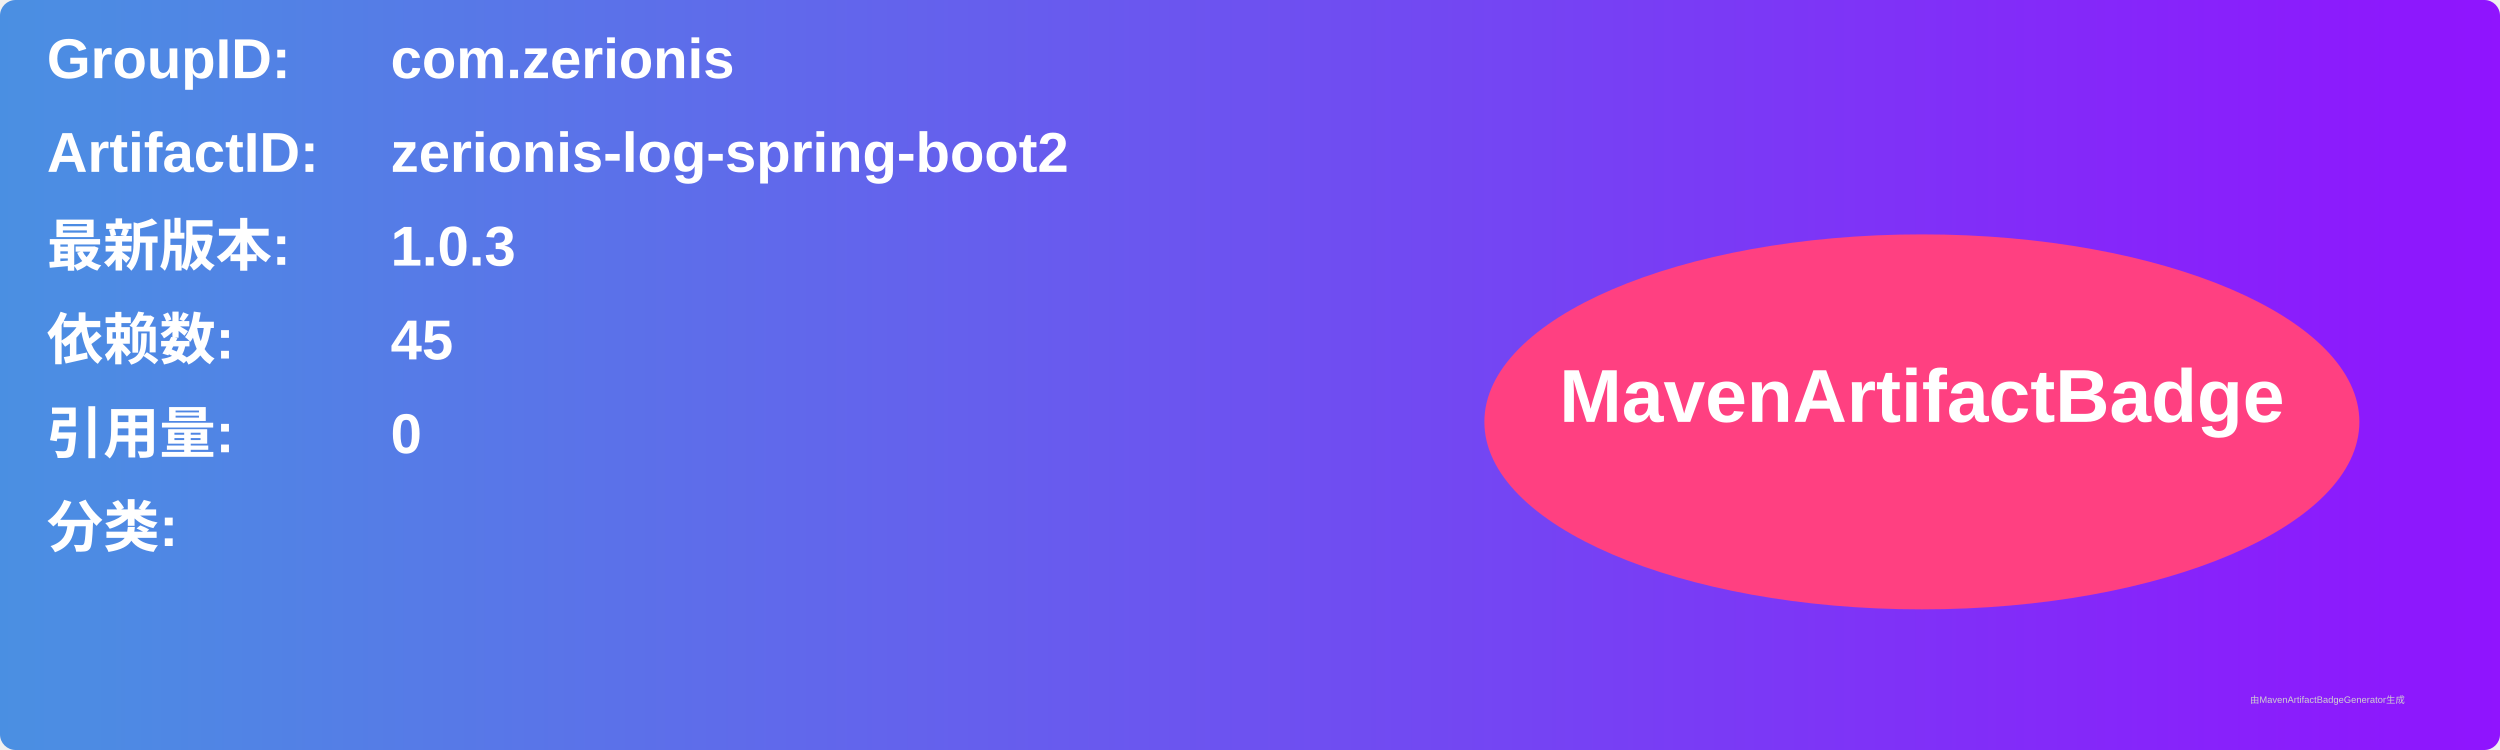
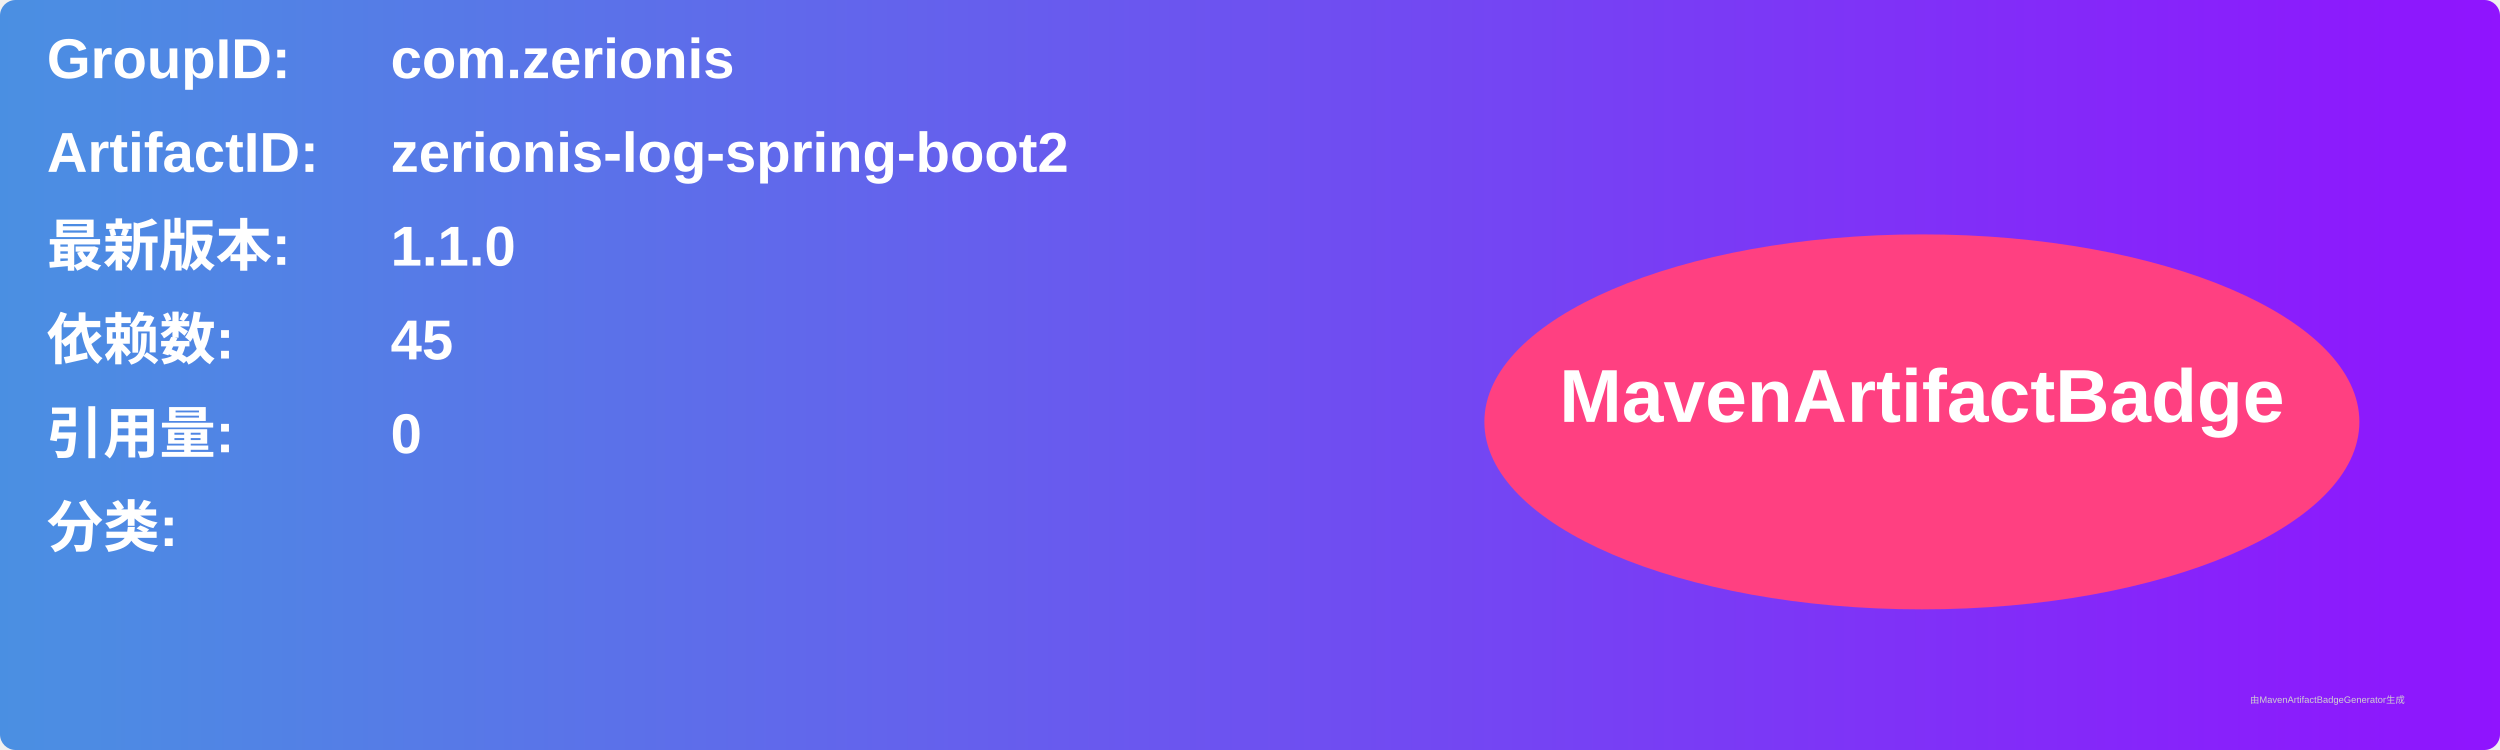
<svg xmlns="http://www.w3.org/2000/svg" width="800" height="240" viewBox="0 0 800 240">
  <linearGradient id="grad" x1="0%" y1="0%" x2="100%" y2="0%">
    <stop offset="0%" stop-color="#4a90e2" />
    <stop offset="100%" stop-color="#9013fe" />
  </linearGradient>
  <rect width="100%" height="100%" rx="5" ry="5" fill="url(#grad)" />
  <g transform="translate(15, 15)">
    <text x="0" y="10" font-family="Arial" font-size="18" fill="white" font-weight="bold" width="260">GroupID:</text>
    <text x="110" y="10" font-family="Arial" font-size="18" fill="white" font-weight="bold" width="460">com.zerionis</text>
    <text x="0" y="40" font-family="Arial" font-size="18" fill="white" font-weight="bold" width="260">ArtifactID:</text>
    <text x="110" y="40" font-family="Arial" font-size="18" fill="white" font-weight="bold" width="460">zerionis-log-spring-boot2</text>
    <text x="0" y="70" font-family="Arial" font-size="18" fill="white" font-weight="bold">最新版本:</text>
    <text x="110" y="70" font-family="Arial" font-size="18" fill="white" font-weight="bold">
-       <tspan font-weight="bold">1.0.3</tspan>
+       <tspan font-weight="bold">1.1.0</tspan>
    </text>
    <text x="0" y="100" font-family="Arial" font-size="18" fill="white" font-weight="bold">依赖数: </text>
    <text x="110" y="100" font-family="Arial" font-size="18" fill="white">
      <tspan font-weight="bold">45</tspan>
    </text>
    <text x="0" y="130" font-family="Arial" font-size="18" fill="white" font-weight="bold">引用量: </text>
    <text x="110" y="130" font-family="Arial" font-size="18" fill="white">
      <tspan font-weight="bold">0</tspan>
    </text>
    <text x="0" y="160" font-family="Arial" font-size="18" fill="white" font-weight="bold">分类:</text>
    <text x="10" y="190" font-family="Arial" font-size="10" fill="white">
      <tspan font-weight="bold" />
    </text>
    <ellipse cx="600" cy="120" rx="140" ry="60" fill="#ff4081" />
    <text x="600" y="120" text-anchor="middle" font-family="Arial" font-size="24" fill="white" font-weight="bold">MavenArtifactBadge</text>
  </g>
  <text x="720" y="225" font-family="Arial" font-size="3" fill="#d0d0d0">由MavenArtifactBadgeGenerator生成</text>
</svg>
